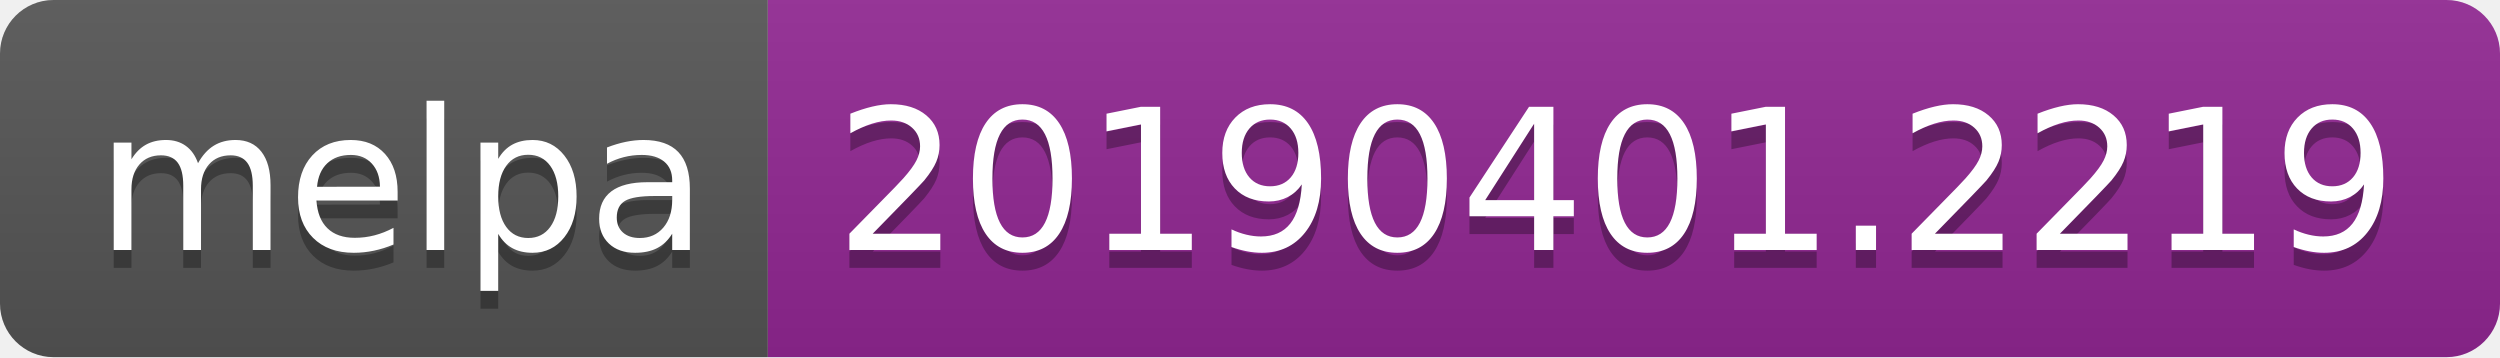
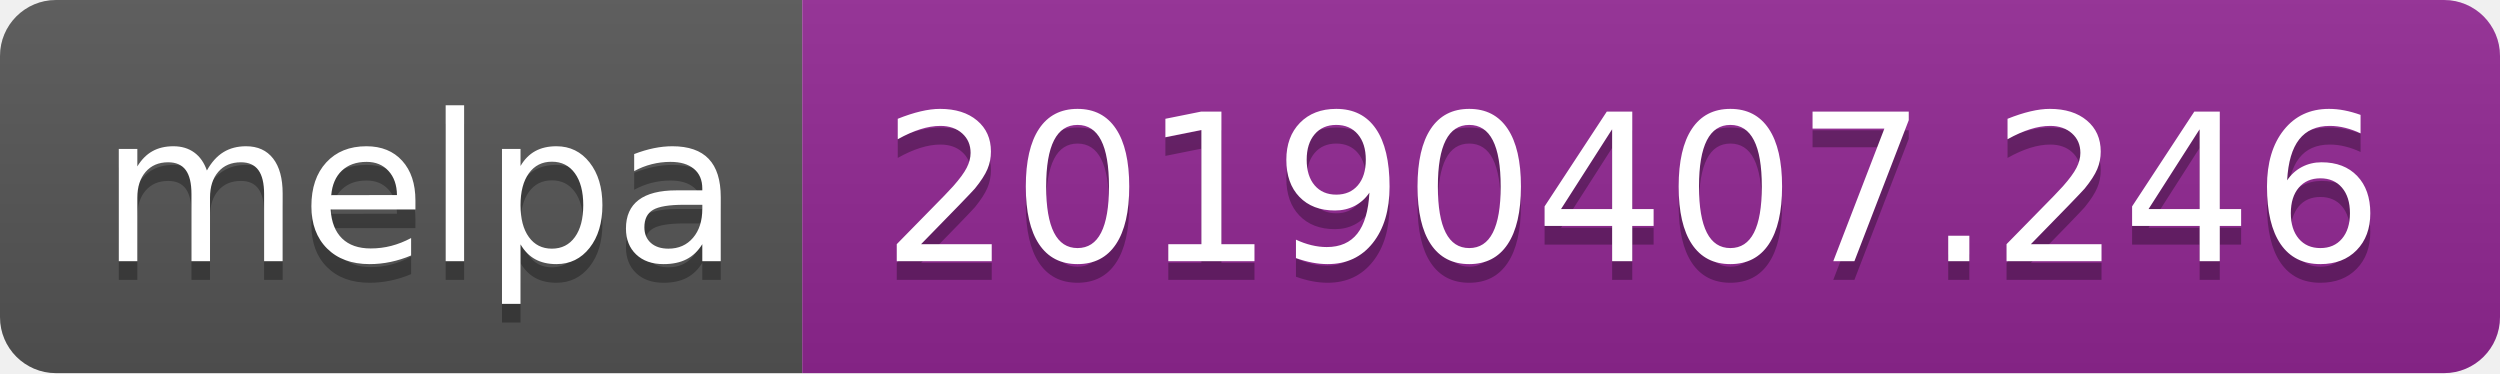
- <svg xmlns="http://www.w3.org/2000/svg" width="140" height="20">
+ <svg xmlns="http://www.w3.org/2000/svg" width="134" height="20">
  <linearGradient id="b" x2="0" y2="100%">
    <stop offset="0" stop-color="#bbb" stop-opacity=".1" />
    <stop offset="1" stop-opacity=".1" />
  </linearGradient>
  <clipPath id="a">
-     <rect width="140" height="20" rx="3" fill="#fff" />
+     <rect width="134" height="20" rx="3" fill="#fff" />
  </clipPath>
  <g clip-path="url(#a)">
    <path fill="#555" d="M0 0h43v20H0z" />
-     <path fill="#922793" d="M43 0h97v20H43z" />
-     <path fill="url(#b)" d="M0 0h140v20H0z" />
+     <path fill="#922793" d="M43 0h91v20H43z" />
+     <path fill="url(#b)" d="M0 0h134v20H0z" />
  </g>
  <g fill="#fff" text-anchor="middle" font-family="DejaVu Sans,Verdana,Geneva,sans-serif" font-size="110">
    <text x="225" y="150" fill="#010101" fill-opacity=".3" transform="scale(.1)" textLength="330">melpa</text>
    <text x="225" y="140" transform="scale(.1)" textLength="330">melpa</text>
-     <text x="905" y="150" fill="#010101" fill-opacity=".3" transform="scale(.1)" textLength="870">20190401.2219</text>
-     <text x="905" y="140" transform="scale(.1)" textLength="870">20190401.2219</text>
+     <text x="875" y="150" fill="#010101" fill-opacity=".3" transform="scale(.1)" textLength="810">20190407.246</text>
+     <text x="875" y="140" transform="scale(.1)" textLength="810">20190407.246</text>
  </g>
</svg>
